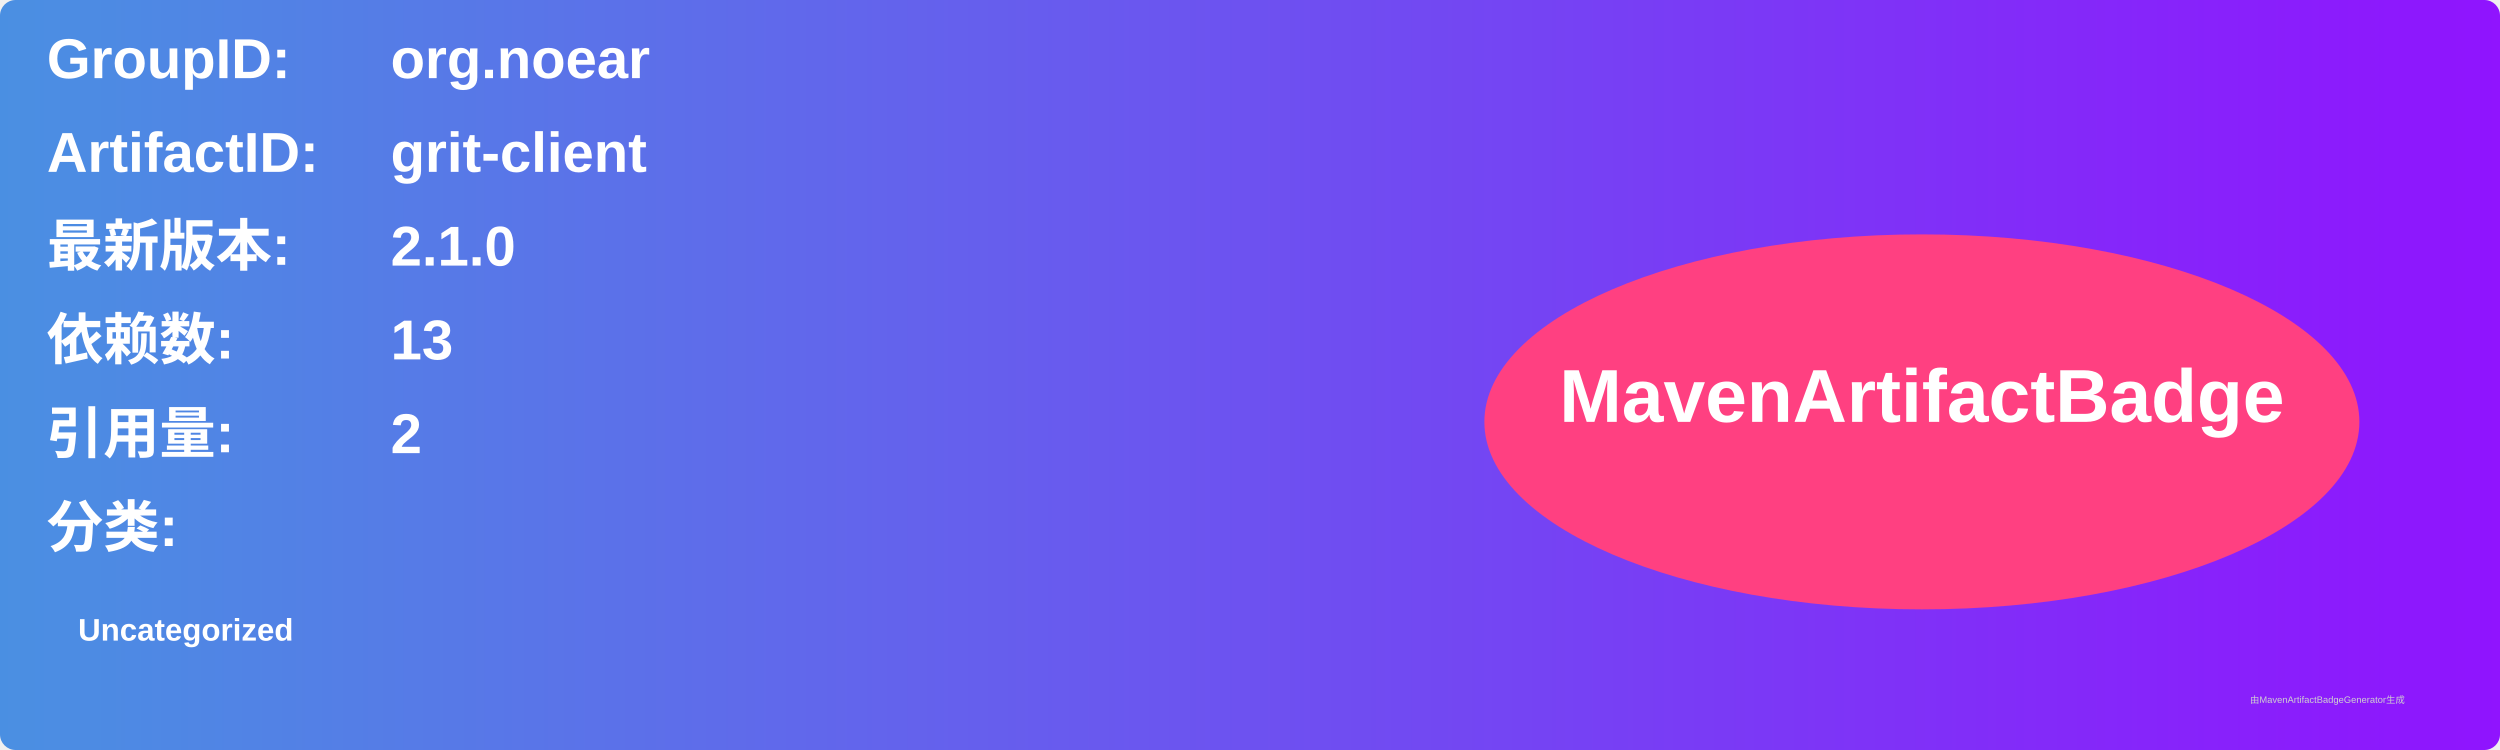
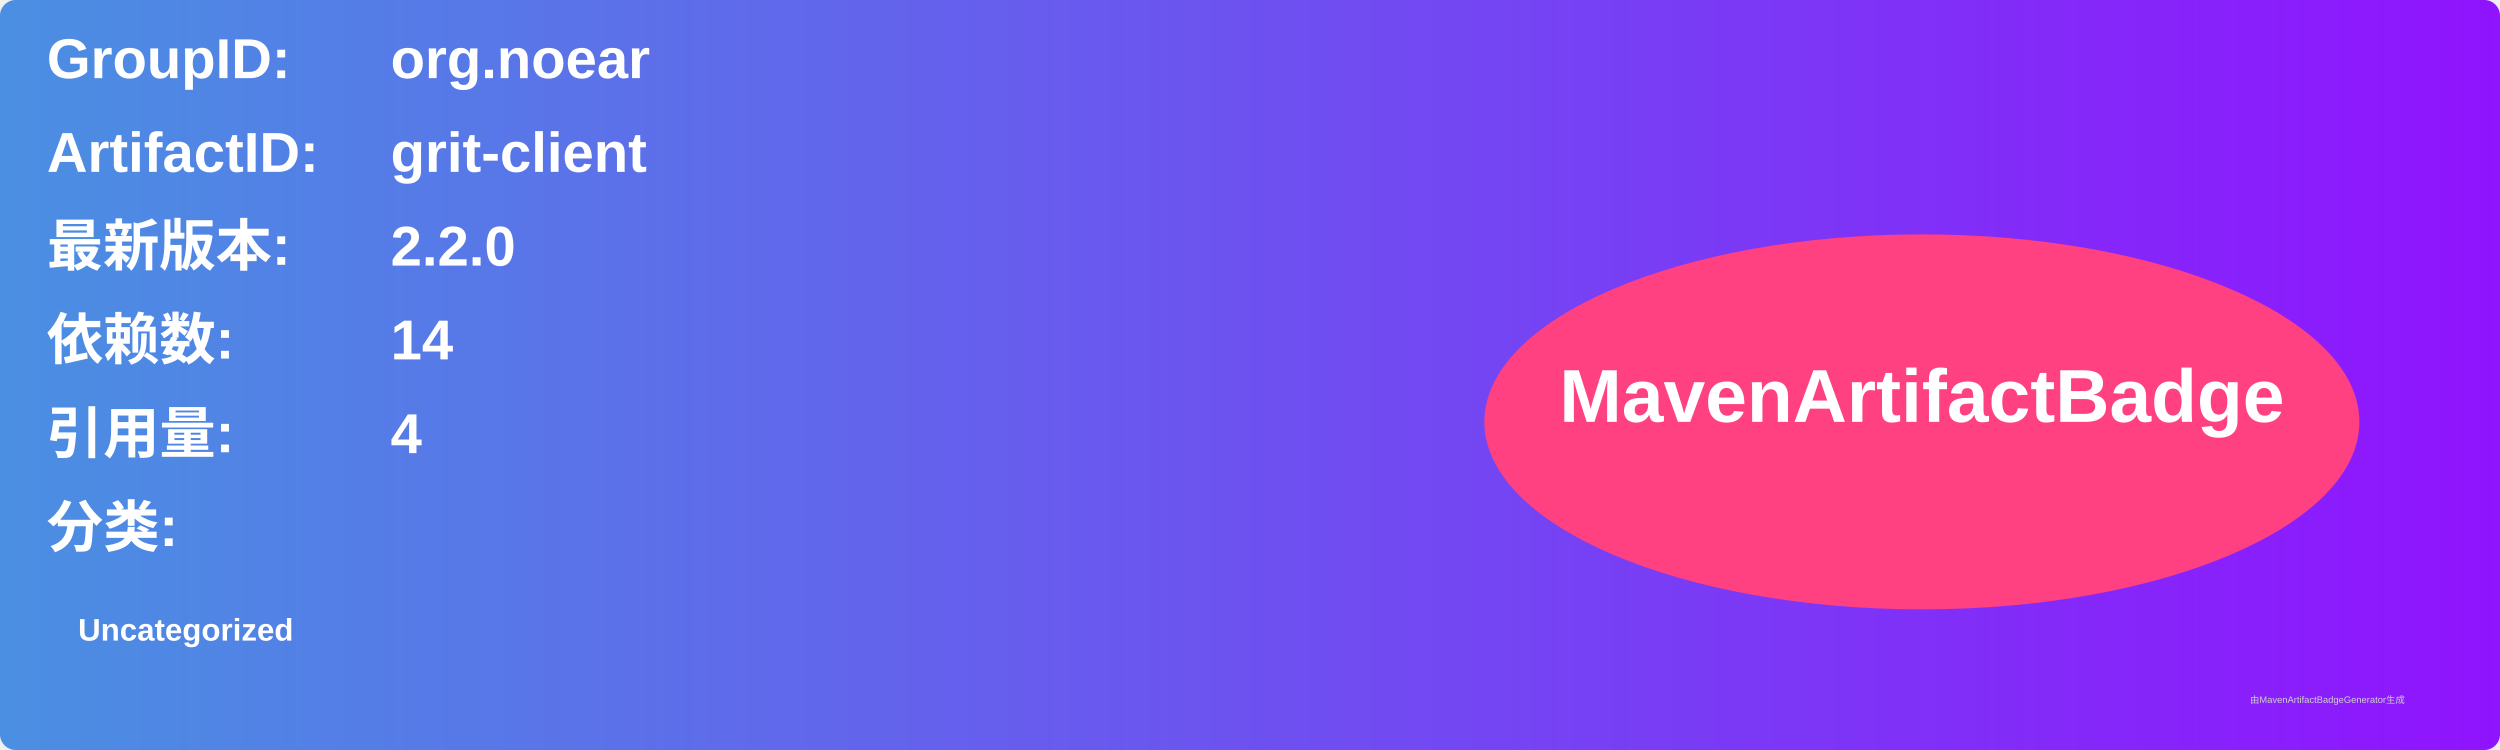
<svg xmlns="http://www.w3.org/2000/svg" width="800" height="240" viewBox="0 0 800 240">
  <linearGradient id="grad" x1="0%" y1="0%" x2="100%" y2="0%">
    <stop offset="0%" stop-color="#4a90e2" />
    <stop offset="100%" stop-color="#9013fe" />
  </linearGradient>
  <rect width="100%" height="100%" rx="5" ry="5" fill="url(#grad)" />
  <g transform="translate(15, 15)">
    <text x="0" y="10" font-family="Arial" font-size="18" fill="white" font-weight="bold" width="260">GroupID:</text>
    <text x="110" y="10" font-family="Arial" font-size="18" fill="white" font-weight="bold" width="460">org.noear</text>
    <text x="0" y="40" font-family="Arial" font-size="18" fill="white" font-weight="bold" width="260">ArtifactID:</text>
    <text x="110" y="40" font-family="Arial" font-size="18" fill="white" font-weight="bold" width="460">grit-client</text>
    <text x="0" y="70" font-family="Arial" font-size="18" fill="white" font-weight="bold">最新版本:</text>
    <text x="110" y="70" font-family="Arial" font-size="18" fill="white" font-weight="bold">
-       <tspan font-weight="bold">2.1.0</tspan>
+       <tspan font-weight="bold">2.2.0</tspan>
    </text>
    <text x="0" y="100" font-family="Arial" font-size="18" fill="white" font-weight="bold">依赖数: </text>
    <text x="110" y="100" font-family="Arial" font-size="18" fill="white">
-       <tspan font-weight="bold">13</tspan>
+       <tspan font-weight="bold">14</tspan>
    </text>
    <text x="0" y="130" font-family="Arial" font-size="18" fill="white" font-weight="bold">引用量: </text>
    <text x="110" y="130" font-family="Arial" font-size="18" fill="white">
-       <tspan font-weight="bold">2</tspan>
+       <tspan font-weight="bold">4</tspan>
    </text>
    <text x="0" y="160" font-family="Arial" font-size="18" fill="white" font-weight="bold">分类:</text>
    <text x="10" y="190" font-family="Arial" font-size="10" fill="white">
      <tspan font-weight="bold">Uncategorized</tspan>
    </text>
    <ellipse cx="600" cy="120" rx="140" ry="60" fill="#ff4081" />
    <text x="600" y="120" text-anchor="middle" font-family="Arial" font-size="24" fill="white" font-weight="bold">MavenArtifactBadge</text>
  </g>
  <text x="720" y="225" font-family="Arial" font-size="3" fill="#d0d0d0">由MavenArtifactBadgeGenerator生成</text>
</svg>
